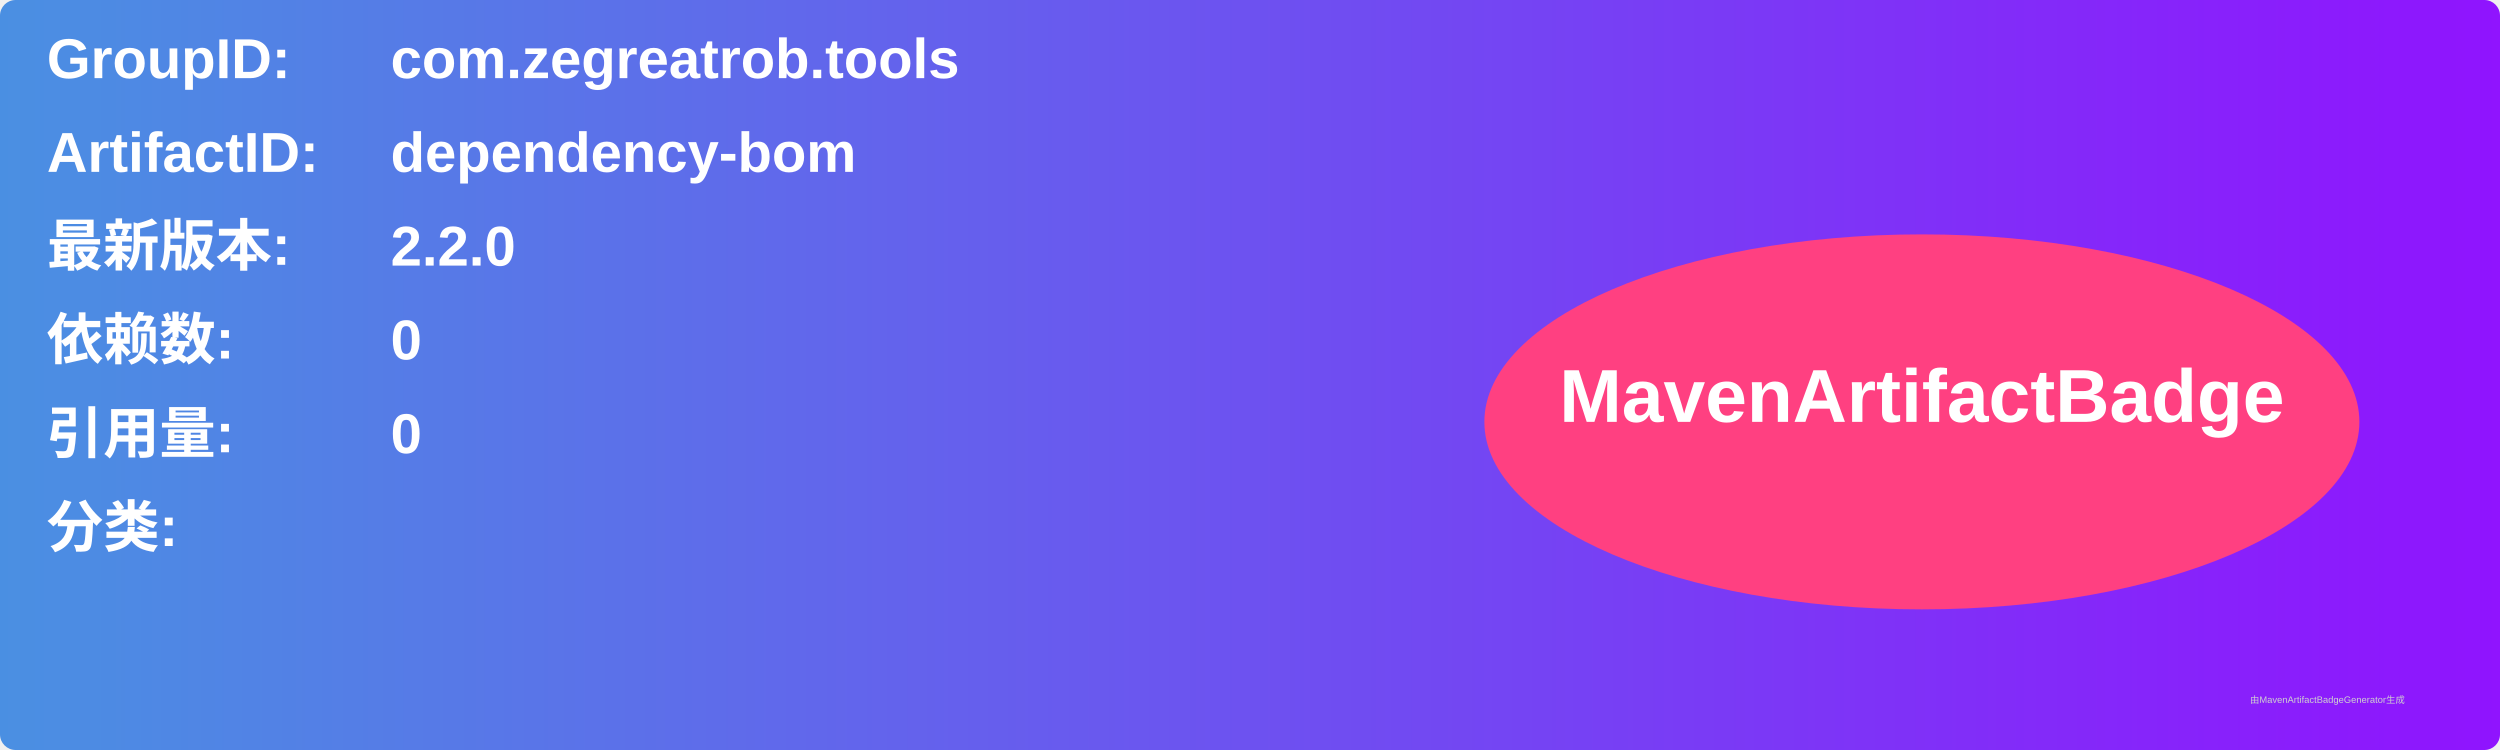
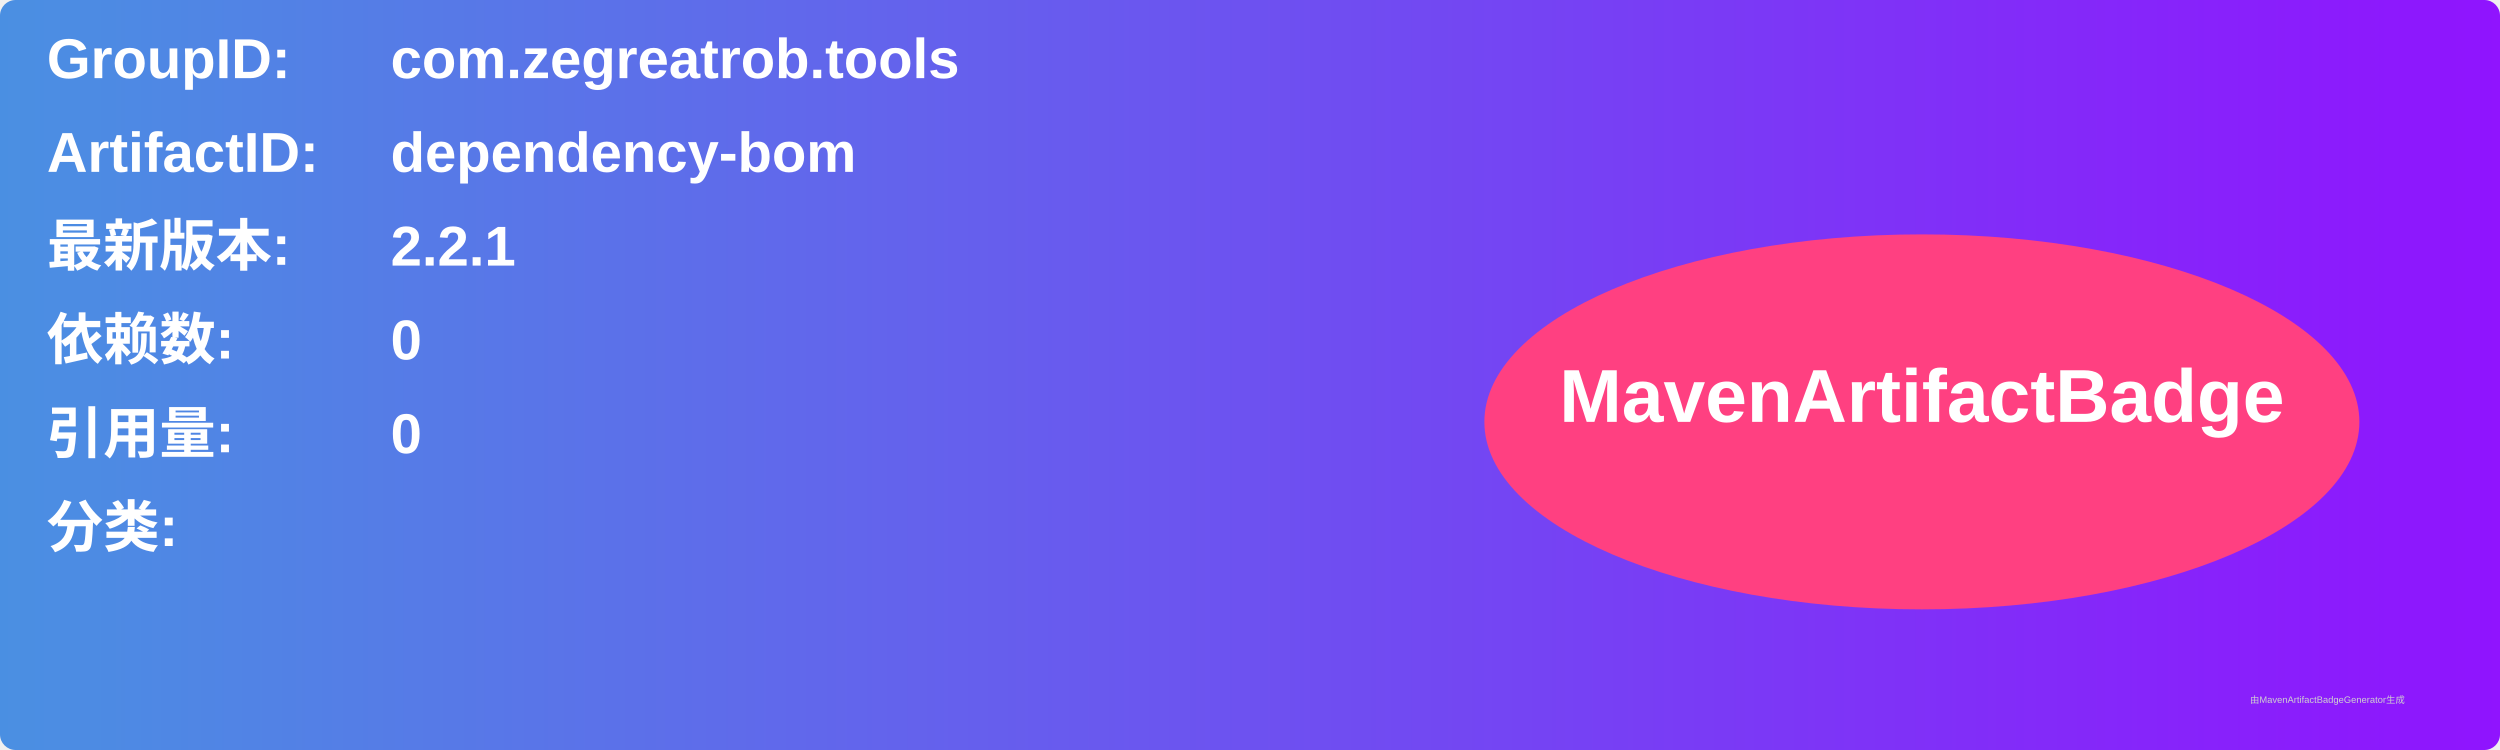
<svg xmlns="http://www.w3.org/2000/svg" width="800" height="240" viewBox="0 0 800 240">
  <linearGradient id="grad" x1="0%" y1="0%" x2="100%" y2="0%">
    <stop offset="0%" stop-color="#4a90e2" />
    <stop offset="100%" stop-color="#9013fe" />
  </linearGradient>
  <rect width="100%" height="100%" rx="5" ry="5" fill="url(#grad)" />
  <g transform="translate(15, 15)">
    <text x="0" y="10" font-family="Arial" font-size="18" fill="white" font-weight="bold" width="260">GroupID:</text>
    <text x="110" y="10" font-family="Arial" font-size="18" fill="white" font-weight="bold" width="460">com.zegreatrob.tools</text>
    <text x="0" y="40" font-family="Arial" font-size="18" fill="white" font-weight="bold" width="260">ArtifactID:</text>
    <text x="110" y="40" font-family="Arial" font-size="18" fill="white" font-weight="bold" width="460">dependency-bom</text>
    <text x="0" y="70" font-family="Arial" font-size="18" fill="white" font-weight="bold">最新版本:</text>
    <text x="110" y="70" font-family="Arial" font-size="18" fill="white" font-weight="bold">
-       <tspan font-weight="bold">2.2.0</tspan>
+       <tspan font-weight="bold">2.2.1</tspan>
    </text>
    <text x="0" y="100" font-family="Arial" font-size="18" fill="white" font-weight="bold">依赖数: </text>
    <text x="110" y="100" font-family="Arial" font-size="18" fill="white">
      <tspan font-weight="bold">0</tspan>
    </text>
    <text x="0" y="130" font-family="Arial" font-size="18" fill="white" font-weight="bold">引用量: </text>
    <text x="110" y="130" font-family="Arial" font-size="18" fill="white">
      <tspan font-weight="bold">0</tspan>
    </text>
    <text x="0" y="160" font-family="Arial" font-size="18" fill="white" font-weight="bold">分类:</text>
    <text x="10" y="190" font-family="Arial" font-size="10" fill="white">
      <tspan font-weight="bold" />
    </text>
    <ellipse cx="600" cy="120" rx="140" ry="60" fill="#ff4081" />
    <text x="600" y="120" text-anchor="middle" font-family="Arial" font-size="24" fill="white" font-weight="bold">MavenArtifactBadge</text>
  </g>
  <text x="720" y="225" font-family="Arial" font-size="3" fill="#d0d0d0">由MavenArtifactBadgeGenerator生成</text>
</svg>
